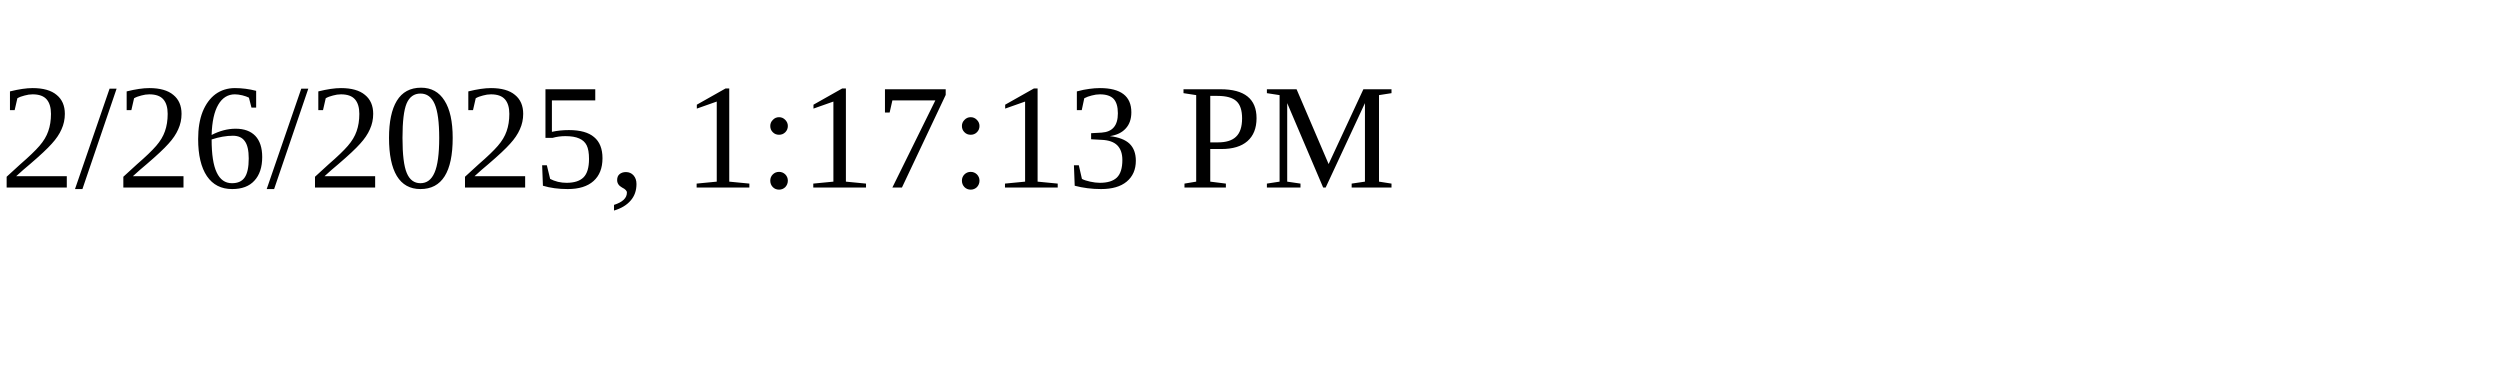
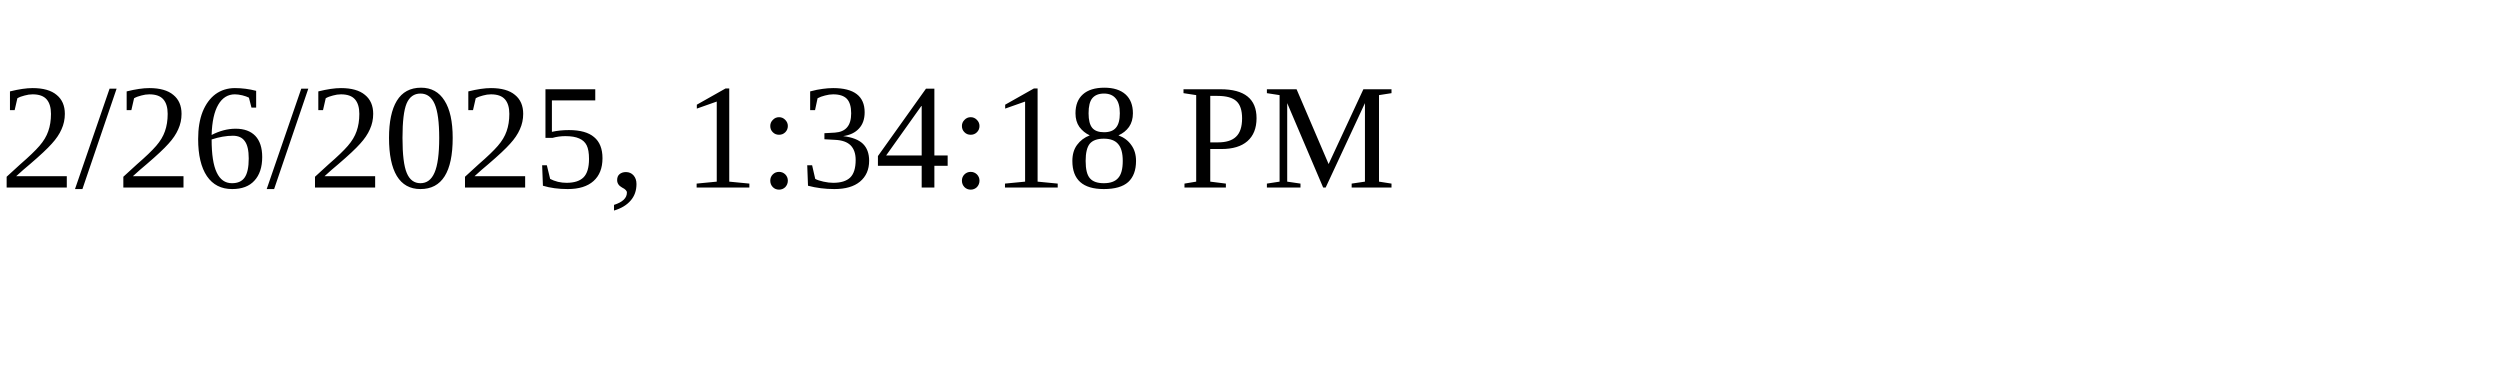
<svg xmlns="http://www.w3.org/2000/svg" height="30" width="200">
-   <text x="0" y="15">2/26/2025, 1:17:13 PM</text>
+   <text x="0" y="15">2/26/2025, 1:34:18 PM</text>
</svg>
